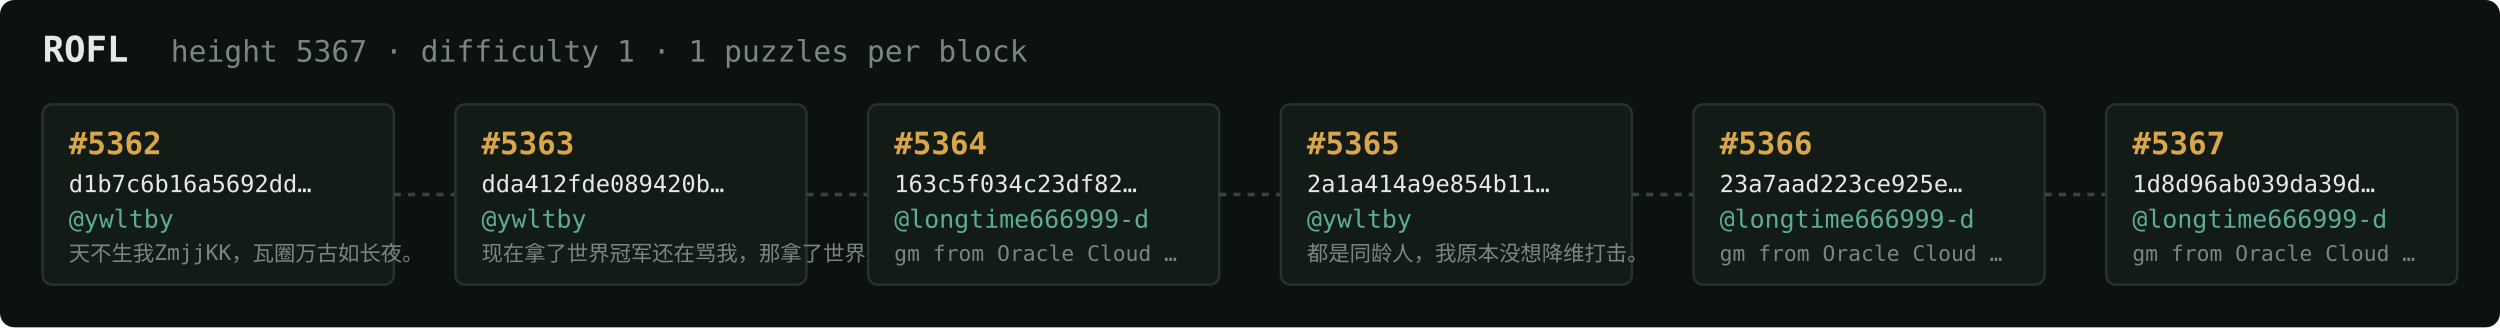
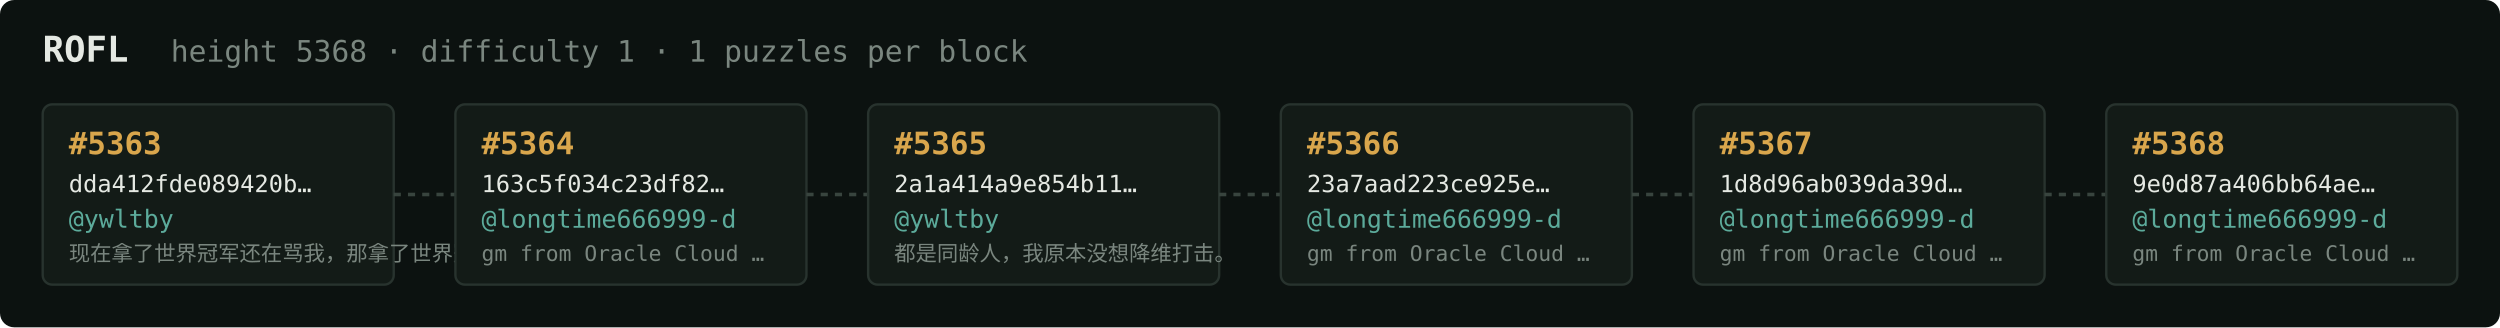
<svg xmlns="http://www.w3.org/2000/svg" width="1054" height="138" viewBox="0 0 1054 138" font-family="ui-monospace,SFMono-Regular,Menlo,monospace">
  <rect fill="#0c1210" width="1054" height="138" rx="6" />
  <text x="18" y="26" fill="#e5e9e3" font-size="15" font-weight="700">ROFL</text>
-   <text x="72" y="26" fill="#7a867f" font-size="12.5">height 5367 · difficulty 1 · 1 puzzles per block</text>
+   <text x="72" y="26" fill="#7a867f" font-size="12.5">height 5368 · difficulty 1 · 1 puzzles per block</text>
  <rect x="18" y="44" width="148" height="76" rx="4" fill="#131b17" stroke="#28332e" stroke-width="1" />
-   <text x="29" y="65" fill="#d9a64c" font-size="13" font-weight="700">#5362</text>
-   <text x="29" y="81" fill="#e5e9e3" font-size="10">d1b7c6b16a5692dd…</text>
+   <text x="29" y="65" fill="#d9a64c" font-size="13" font-weight="700">#5363</text>
+   <text x="29" y="81" fill="#e5e9e3" font-size="10">dda412fde089420b…</text>
  <text x="29" y="96" fill="#5cab9b" font-size="10.5">@ywltby</text>
-   <text x="29" y="110" fill="#7a867f" font-size="9">天不生我ZmjjKK，瓦圈万古如长夜。</text>
+   <text x="29" y="110" fill="#7a867f" font-size="9">现在拿了世界冠军还在骂我，那拿了世界冠军有…</text>
  <line x1="166" y1="82.0" x2="192" y2="82.0" stroke="#38443e" stroke-width="1.5" stroke-dasharray="3 3" />
  <rect x="192" y="44" width="148" height="76" rx="4" fill="#131b17" stroke="#28332e" stroke-width="1" />
-   <text x="203" y="65" fill="#d9a64c" font-size="13" font-weight="700">#5363</text>
-   <text x="203" y="81" fill="#e5e9e3" font-size="10">dda412fde089420b…</text>
-   <text x="203" y="96" fill="#5cab9b" font-size="10.5">@ywltby</text>
-   <text x="203" y="110" fill="#7a867f" font-size="9">现在拿了世界冠军还在骂我，那拿了世界冠军有…</text>
+   <text x="203" y="65" fill="#d9a64c" font-size="13" font-weight="700">#5364</text>
+   <text x="203" y="81" fill="#e5e9e3" font-size="10">163c5f034c23df82…</text>
+   <text x="203" y="96" fill="#5cab9b" font-size="10.5">@longtime666999-d</text>
+   <text x="203" y="110" fill="#7a867f" font-size="9">gm from Oracle Cloud …</text>
  <line x1="340" y1="82.0" x2="366" y2="82.0" stroke="#38443e" stroke-width="1.5" stroke-dasharray="3 3" />
  <rect x="366" y="44" width="148" height="76" rx="4" fill="#131b17" stroke="#28332e" stroke-width="1" />
-   <text x="377" y="65" fill="#d9a64c" font-size="13" font-weight="700">#5364</text>
-   <text x="377" y="81" fill="#e5e9e3" font-size="10">163c5f034c23df82…</text>
-   <text x="377" y="96" fill="#5cab9b" font-size="10.5">@longtime666999-d</text>
-   <text x="377" y="110" fill="#7a867f" font-size="9">gm from Oracle Cloud …</text>
+   <text x="377" y="65" fill="#d9a64c" font-size="13" font-weight="700">#5365</text>
+   <text x="377" y="81" fill="#e5e9e3" font-size="10">2a1a414a9e854b11…</text>
+   <text x="377" y="96" fill="#5cab9b" font-size="10.5">@ywltby</text>
+   <text x="377" y="110" fill="#7a867f" font-size="9">都是同龄人，我原本没想降维打击。</text>
  <line x1="514" y1="82.0" x2="540" y2="82.0" stroke="#38443e" stroke-width="1.5" stroke-dasharray="3 3" />
  <rect x="540" y="44" width="148" height="76" rx="4" fill="#131b17" stroke="#28332e" stroke-width="1" />
-   <text x="551" y="65" fill="#d9a64c" font-size="13" font-weight="700">#5365</text>
-   <text x="551" y="81" fill="#e5e9e3" font-size="10">2a1a414a9e854b11…</text>
-   <text x="551" y="96" fill="#5cab9b" font-size="10.5">@ywltby</text>
-   <text x="551" y="110" fill="#7a867f" font-size="9">都是同龄人，我原本没想降维打击。</text>
+   <text x="551" y="65" fill="#d9a64c" font-size="13" font-weight="700">#5366</text>
+   <text x="551" y="81" fill="#e5e9e3" font-size="10">23a7aad223ce925e…</text>
+   <text x="551" y="96" fill="#5cab9b" font-size="10.5">@longtime666999-d</text>
+   <text x="551" y="110" fill="#7a867f" font-size="9">gm from Oracle Cloud …</text>
  <line x1="688" y1="82.0" x2="714" y2="82.0" stroke="#38443e" stroke-width="1.5" stroke-dasharray="3 3" />
  <rect x="714" y="44" width="148" height="76" rx="4" fill="#131b17" stroke="#28332e" stroke-width="1" />
-   <text x="725" y="65" fill="#d9a64c" font-size="13" font-weight="700">#5366</text>
-   <text x="725" y="81" fill="#e5e9e3" font-size="10">23a7aad223ce925e…</text>
+   <text x="725" y="65" fill="#d9a64c" font-size="13" font-weight="700">#5367</text>
+   <text x="725" y="81" fill="#e5e9e3" font-size="10">1d8d96ab039da39d…</text>
  <text x="725" y="96" fill="#5cab9b" font-size="10.5">@longtime666999-d</text>
  <text x="725" y="110" fill="#7a867f" font-size="9">gm from Oracle Cloud …</text>
  <line x1="862" y1="82.0" x2="888" y2="82.0" stroke="#38443e" stroke-width="1.5" stroke-dasharray="3 3" />
  <rect x="888" y="44" width="148" height="76" rx="4" fill="#131b17" stroke="#28332e" stroke-width="1" />
-   <text x="899" y="65" fill="#d9a64c" font-size="13" font-weight="700">#5367</text>
-   <text x="899" y="81" fill="#e5e9e3" font-size="10">1d8d96ab039da39d…</text>
+   <text x="899" y="65" fill="#d9a64c" font-size="13" font-weight="700">#5368</text>
+   <text x="899" y="81" fill="#e5e9e3" font-size="10">9e0d87a406bb64ae…</text>
  <text x="899" y="96" fill="#5cab9b" font-size="10.5">@longtime666999-d</text>
  <text x="899" y="110" fill="#7a867f" font-size="9">gm from Oracle Cloud …</text>
</svg>
